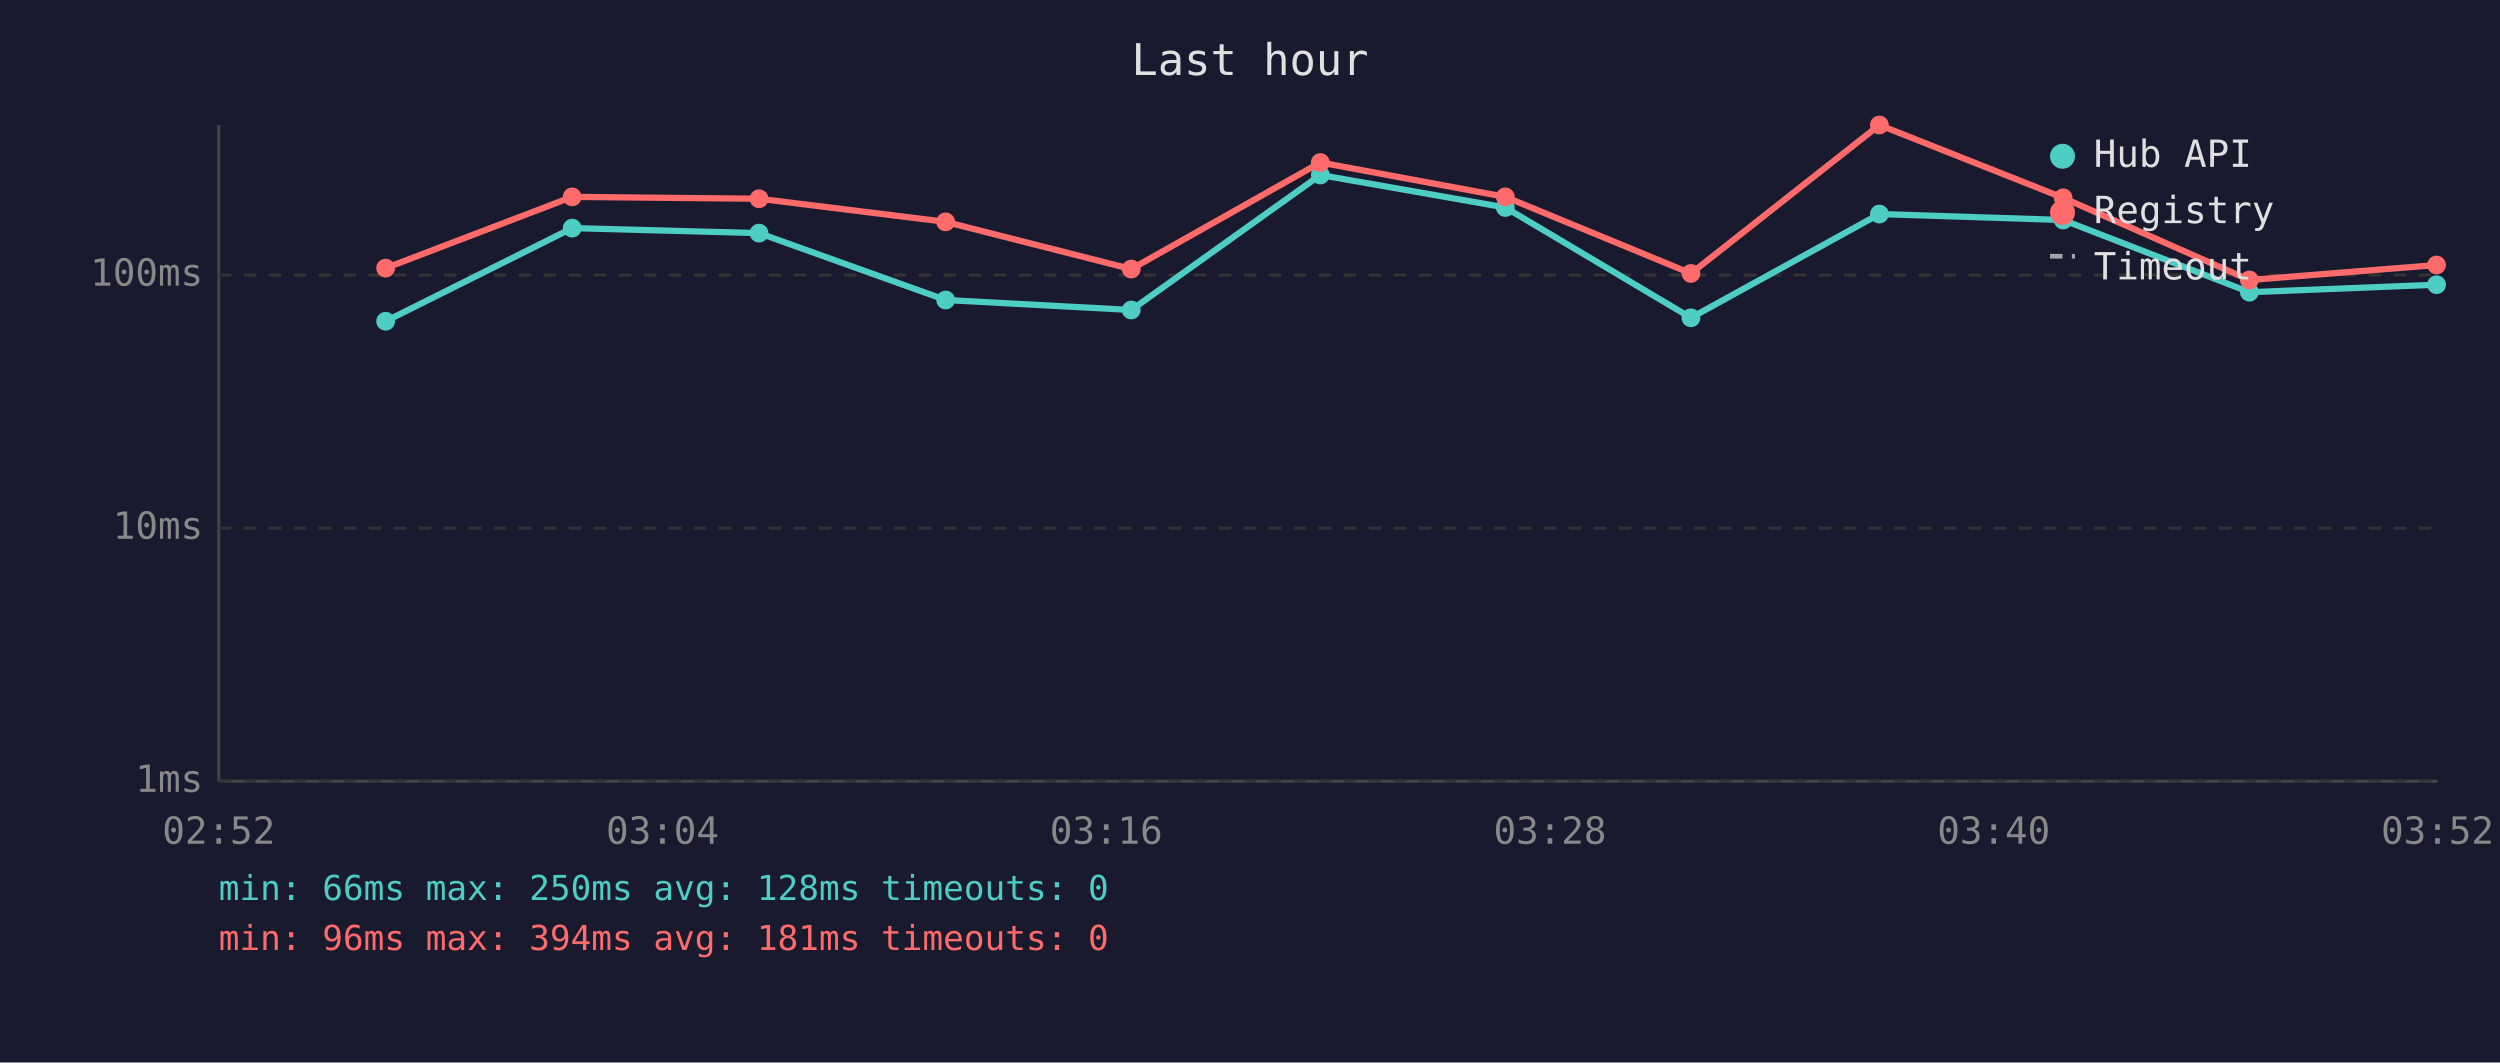
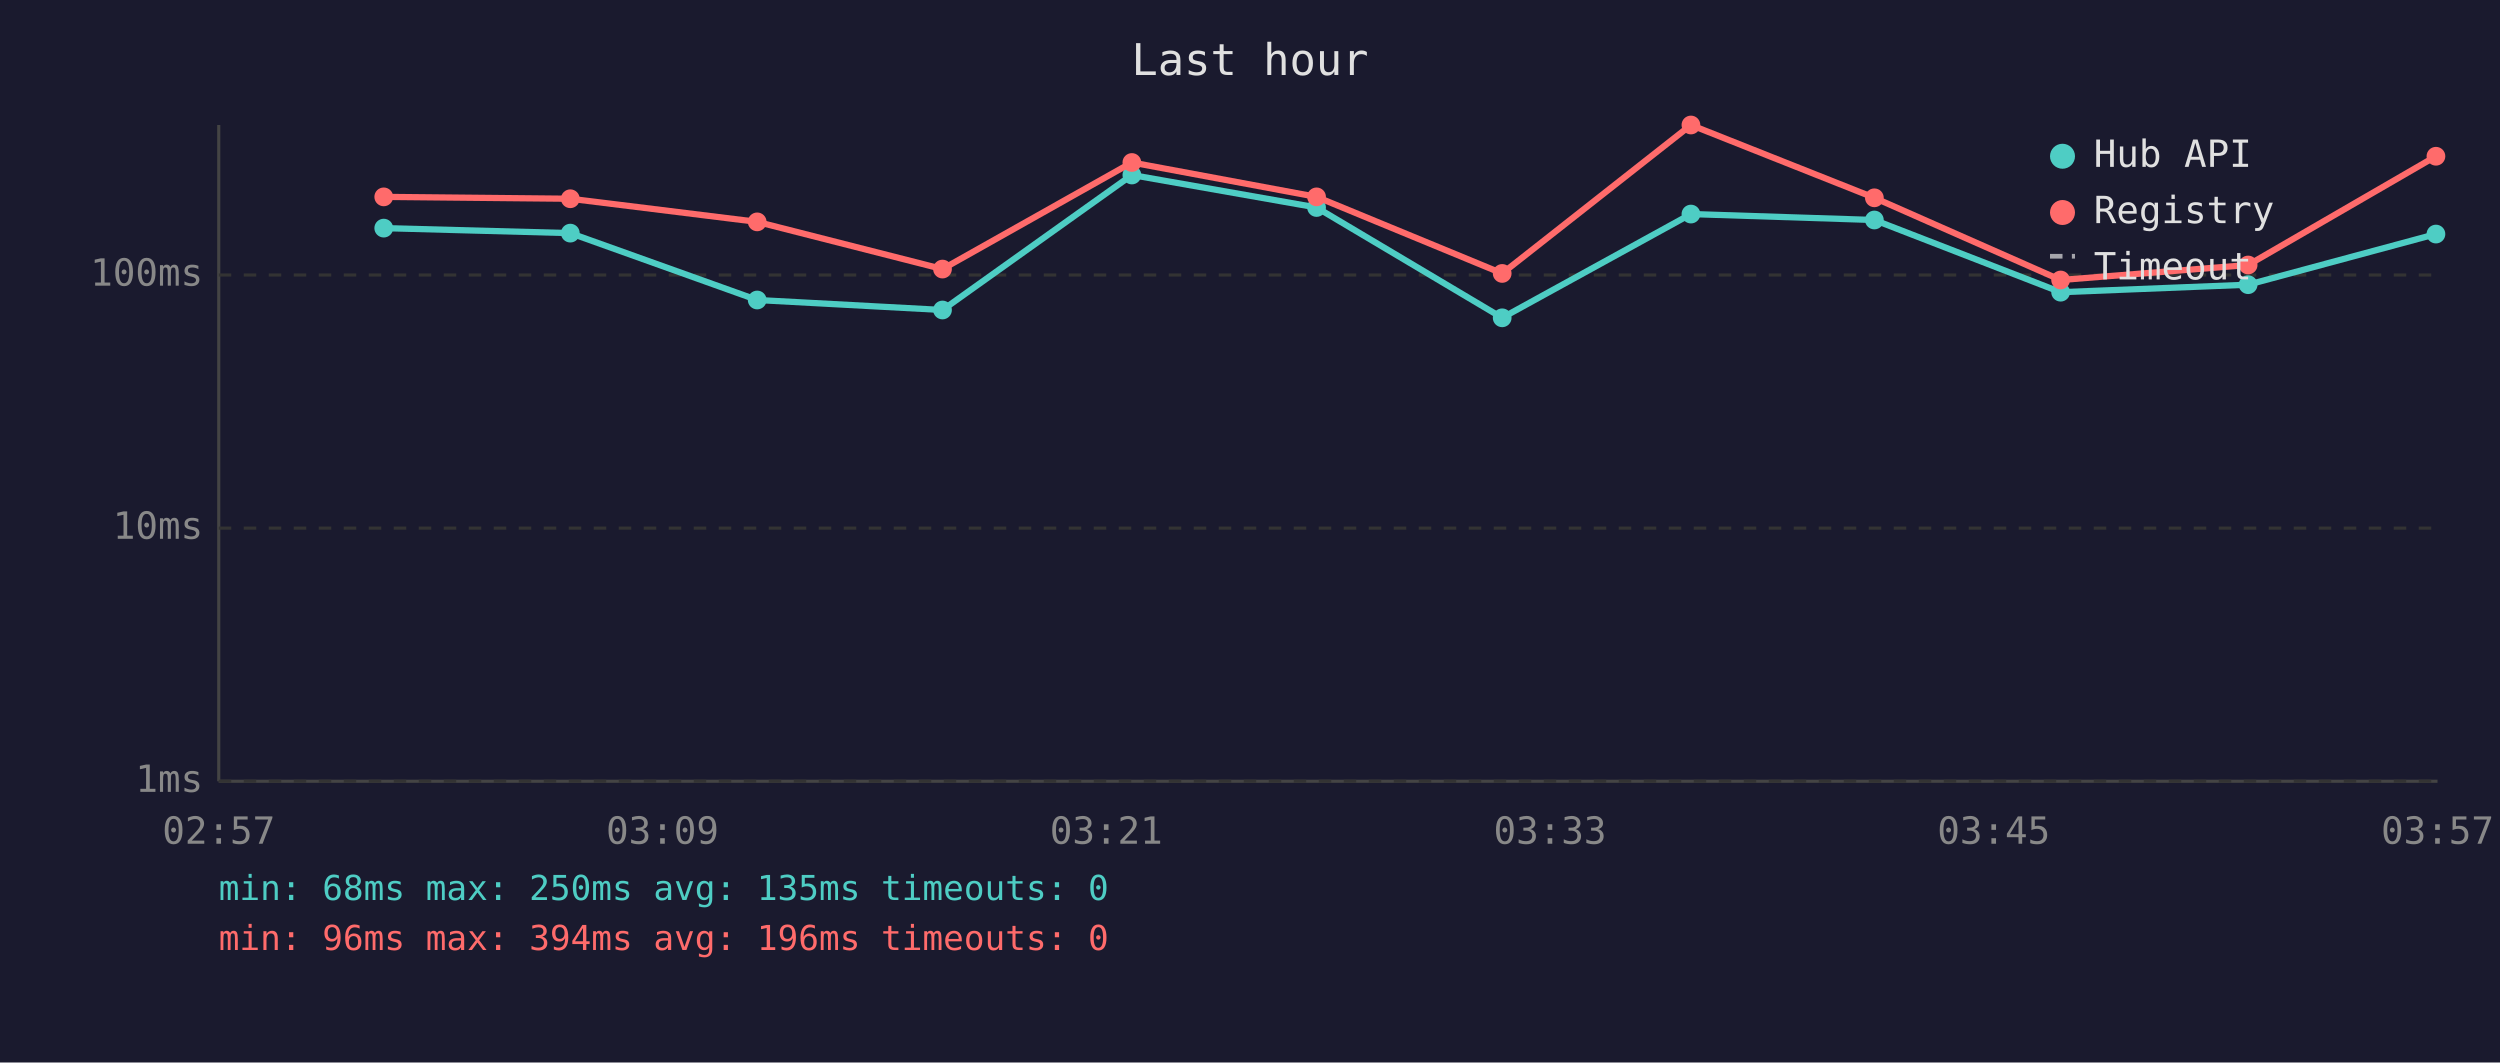
<svg xmlns="http://www.w3.org/2000/svg" viewBox="0 0 800 340" font-family="monospace" font-size="12">
  <rect width="800" height="340" fill="#1a1a2e" />
  <text x="400" y="24" fill="#e0e0e0" font-size="14" text-anchor="middle">Last hour</text>
  <line x1="70" y1="40" x2="70" y2="250" stroke="#444" stroke-width="1" />
  <line x1="70" y1="250" x2="780" y2="250" stroke="#444" stroke-width="1" />
  <line x1="70" y1="250" x2="780" y2="250" stroke="#333" stroke-width="1" stroke-dasharray="4" />
  <text x="65" y="250" fill="#888" text-anchor="end" dominant-baseline="middle">1ms</text>
  <line x1="70" y1="169" x2="780" y2="169" stroke="#333" stroke-width="1" stroke-dasharray="4" />
  <text x="65" y="169" fill="#888" text-anchor="end" dominant-baseline="middle">10ms</text>
  <line x1="70" y1="88" x2="780" y2="88" stroke="#333" stroke-width="1" stroke-dasharray="4" />
  <text x="65" y="88" fill="#888" text-anchor="end" dominant-baseline="middle">100ms</text>
-   <text x="70" y="270" fill="#888" text-anchor="middle">02:52</text>
-   <text x="212" y="270" fill="#888" text-anchor="middle">03:04</text>
-   <text x="354" y="270" fill="#888" text-anchor="middle">03:16</text>
-   <text x="496" y="270" fill="#888" text-anchor="middle">03:28</text>
-   <text x="638" y="270" fill="#888" text-anchor="middle">03:40</text>
-   <text x="780" y="270" fill="#888" text-anchor="middle">03:52</text>
-   <polyline points="123.4,102.8 183.1,73.0 242.9,74.6 302.6,96.0 362.0,99.2 422.5,56.0 481.7,66.4 541.1,101.7 601.4,68.5 660.2,70.4 719.8,93.5 779.7,91.1" fill="none" stroke="#4ecdc4" stroke-width="2" opacity="1" />
-   <circle cx="123.4" cy="102.8" r="3" fill="#4ecdc4" />
-   <circle cx="183.1" cy="73.0" r="3" fill="#4ecdc4" />
-   <circle cx="242.9" cy="74.6" r="3" fill="#4ecdc4" />
-   <circle cx="302.6" cy="96.0" r="3" fill="#4ecdc4" />
-   <circle cx="362.0" cy="99.2" r="3" fill="#4ecdc4" />
-   <circle cx="422.5" cy="56.0" r="3" fill="#4ecdc4" />
-   <circle cx="481.7" cy="66.4" r="3" fill="#4ecdc4" />
-   <circle cx="541.1" cy="101.7" r="3" fill="#4ecdc4" />
-   <circle cx="601.4" cy="68.5" r="3" fill="#4ecdc4" />
-   <circle cx="660.2" cy="70.4" r="3" fill="#4ecdc4" />
-   <circle cx="719.8" cy="93.5" r="3" fill="#4ecdc4" />
-   <circle cx="779.7" cy="91.1" r="3" fill="#4ecdc4" />
-   <polyline points="123.4,85.8 183.1,63.0 242.9,63.6 302.6,71.0 362.0,86.1 422.5,52.0 481.7,63.0 541.1,87.5 601.4,40.0 660.2,63.3 719.8,89.6 779.7,84.8" fill="none" stroke="#ff6b6b" stroke-width="2" opacity="1" />
-   <circle cx="123.4" cy="85.8" r="3" fill="#ff6b6b" />
-   <circle cx="183.1" cy="63.0" r="3" fill="#ff6b6b" />
-   <circle cx="242.9" cy="63.6" r="3" fill="#ff6b6b" />
-   <circle cx="302.6" cy="71.0" r="3" fill="#ff6b6b" />
-   <circle cx="362.0" cy="86.1" r="3" fill="#ff6b6b" />
-   <circle cx="422.5" cy="52.0" r="3" fill="#ff6b6b" />
-   <circle cx="481.7" cy="63.0" r="3" fill="#ff6b6b" />
-   <circle cx="541.1" cy="87.5" r="3" fill="#ff6b6b" />
-   <circle cx="601.4" cy="40.0" r="3" fill="#ff6b6b" />
-   <circle cx="660.2" cy="63.3" r="3" fill="#ff6b6b" />
-   <circle cx="719.8" cy="89.6" r="3" fill="#ff6b6b" />
-   <circle cx="779.7" cy="84.8" r="3" fill="#ff6b6b" />
+   <text x="70" y="270" fill="#888" text-anchor="middle">02:57</text>
+   <text x="212" y="270" fill="#888" text-anchor="middle">03:09</text>
+   <text x="354" y="270" fill="#888" text-anchor="middle">03:21</text>
+   <text x="496" y="270" fill="#888" text-anchor="middle">03:33</text>
+   <text x="638" y="270" fill="#888" text-anchor="middle">03:45</text>
+   <text x="780" y="270" fill="#888" text-anchor="middle">03:57</text>
+   <polyline points="122.8,73.0 182.5,74.6 242.3,96.0 301.6,99.2 362.2,56.0 421.3,66.4 480.7,101.7 541.1,68.5 599.8,70.4 659.4,93.5 719.4,91.1 779.5,74.9" fill="none" stroke="#4ecdc4" stroke-width="2" opacity="1" />
+   <circle cx="122.8" cy="73.0" r="3" fill="#4ecdc4" />
+   <circle cx="182.5" cy="74.6" r="3" fill="#4ecdc4" />
+   <circle cx="242.3" cy="96.0" r="3" fill="#4ecdc4" />
+   <circle cx="301.6" cy="99.2" r="3" fill="#4ecdc4" />
+   <circle cx="362.2" cy="56.0" r="3" fill="#4ecdc4" />
+   <circle cx="421.3" cy="66.4" r="3" fill="#4ecdc4" />
+   <circle cx="480.7" cy="101.7" r="3" fill="#4ecdc4" />
+   <circle cx="541.1" cy="68.5" r="3" fill="#4ecdc4" />
+   <circle cx="599.8" cy="70.4" r="3" fill="#4ecdc4" />
+   <circle cx="659.4" cy="93.5" r="3" fill="#4ecdc4" />
+   <circle cx="719.4" cy="91.1" r="3" fill="#4ecdc4" />
+   <circle cx="779.5" cy="74.9" r="3" fill="#4ecdc4" />
+   <polyline points="122.8,63.0 182.5,63.6 242.3,71.0 301.6,86.1 362.2,52.0 421.3,63.0 480.7,87.5 541.1,40.0 599.8,63.3 659.4,89.6 719.4,84.8 779.5,50.0" fill="none" stroke="#ff6b6b" stroke-width="2" opacity="1" />
+   <circle cx="122.8" cy="63.0" r="3" fill="#ff6b6b" />
+   <circle cx="182.5" cy="63.6" r="3" fill="#ff6b6b" />
+   <circle cx="242.3" cy="71.0" r="3" fill="#ff6b6b" />
+   <circle cx="301.6" cy="86.1" r="3" fill="#ff6b6b" />
+   <circle cx="362.2" cy="52.0" r="3" fill="#ff6b6b" />
+   <circle cx="421.3" cy="63.0" r="3" fill="#ff6b6b" />
+   <circle cx="480.7" cy="87.5" r="3" fill="#ff6b6b" />
+   <circle cx="541.1" cy="40.0" r="3" fill="#ff6b6b" />
+   <circle cx="599.8" cy="63.3" r="3" fill="#ff6b6b" />
+   <circle cx="659.4" cy="89.6" r="3" fill="#ff6b6b" />
+   <circle cx="719.4" cy="84.8" r="3" fill="#ff6b6b" />
+   <circle cx="779.5" cy="50.0" r="3" fill="#ff6b6b" />
  <circle cx="660" cy="50" r="4" fill="#4ecdc4" />
  <text x="670" y="50" fill="#e0e0e0" dominant-baseline="middle">Hub API</text>
  <circle cx="660" cy="68" r="4" fill="#ff6b6b" />
  <text x="670" y="68" fill="#e0e0e0" dominant-baseline="middle">Registry</text>
  <line x1="656" y1="82" x2="664" y2="82" stroke="#e0e0e0" stroke-width="1.5" stroke-dasharray="4,3" opacity="0.7" />
  <text x="670" y="86" fill="#e0e0e0" dominant-baseline="middle">Timeout</text>
-   <text x="70" y="288" fill="#4ecdc4" font-size="11">min: 66ms  max: 250ms  avg: 128ms  timeouts: 0</text>
-   <text x="70" y="304" fill="#ff6b6b" font-size="11">min: 96ms  max: 394ms  avg: 181ms  timeouts: 0</text>
+   <text x="70" y="288" fill="#4ecdc4" font-size="11">min: 68ms  max: 250ms  avg: 135ms  timeouts: 0</text>
+   <text x="70" y="304" fill="#ff6b6b" font-size="11">min: 96ms  max: 394ms  avg: 196ms  timeouts: 0</text>
</svg>
